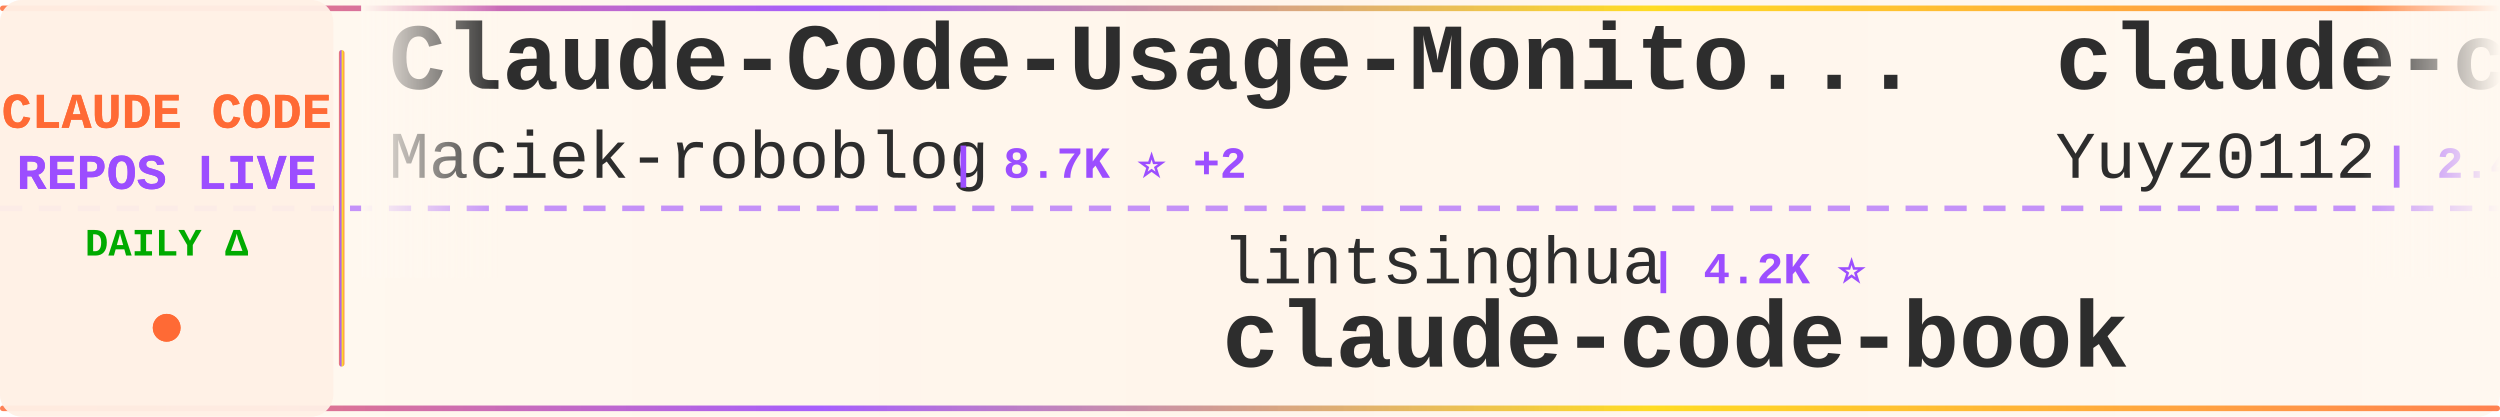
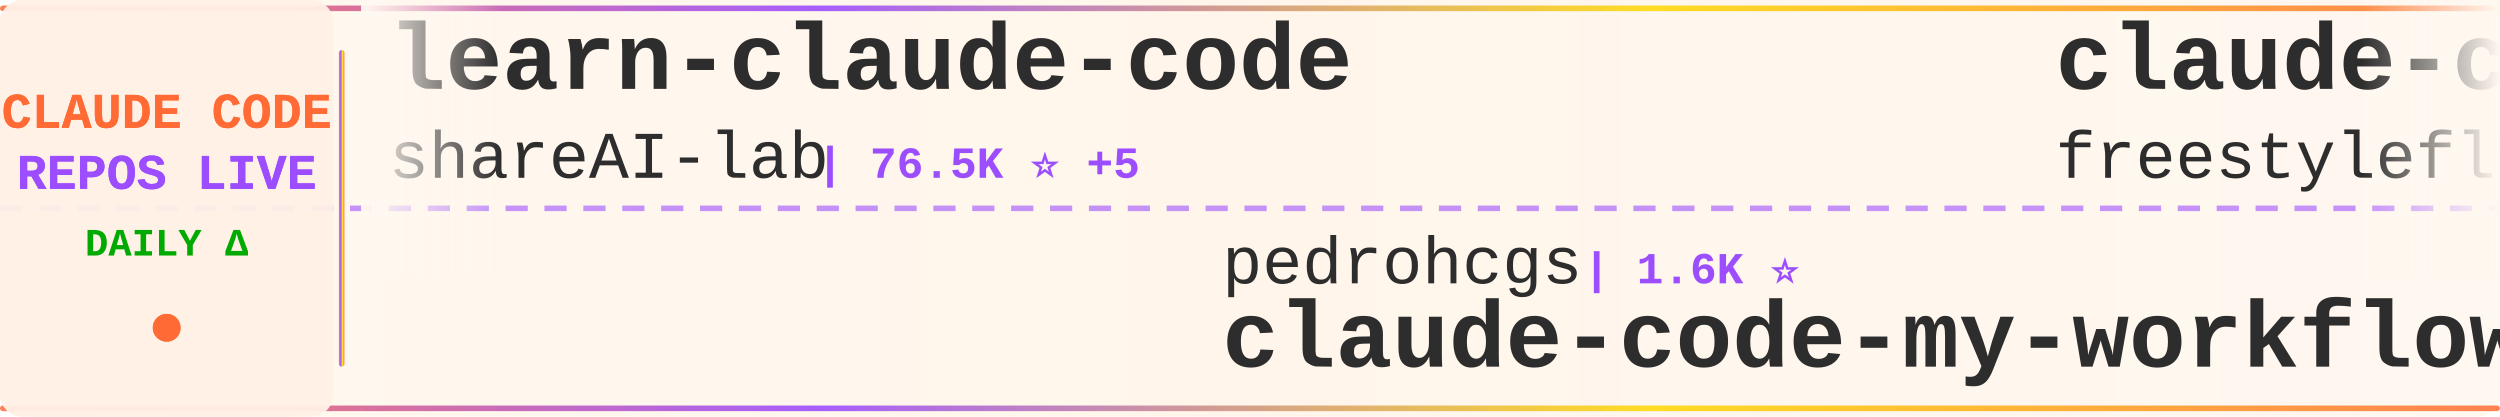
<svg xmlns="http://www.w3.org/2000/svg" width="900" height="150">
  <defs>
    <linearGradient id="tickerBg" x1="0%" y1="0%" x2="100%" y2="0%">
      <stop offset="0%" style="stop-color:#fff8f0;stop-opacity:0.98" />
      <stop offset="50%" style="stop-color:#fff5eb;stop-opacity:1" />
      <stop offset="100%" style="stop-color:#fff8f0;stop-opacity:0.98" />
    </linearGradient>
    <linearGradient id="borderGrad" x1="0%" y1="0%" x2="100%" y2="0%">
      <stop offset="0%" style="stop-color:#FF6B35;stop-opacity:0.85">
        <animate attributeName="stop-opacity" values="0.85;1;0.85" dur="2s" repeatCount="indefinite" />
      </stop>
      <stop offset="33%" style="stop-color:#9C4EFF;stop-opacity:0.9">
        <animate attributeName="stop-opacity" values="0.9;1;0.9" dur="2.2s" repeatCount="indefinite" />
      </stop>
      <stop offset="66%" style="stop-color:#FFD700;stop-opacity:0.85">
        <animate attributeName="stop-opacity" values="0.85;1;0.85" dur="1.8s" repeatCount="indefinite" />
      </stop>
      <stop offset="100%" style="stop-color:#FF6B35;stop-opacity:0.85">
        <animate attributeName="stop-opacity" values="0.85;1;0.85" dur="2s" repeatCount="indefinite" />
      </stop>
    </linearGradient>
    <filter id="textGlow">
      <feGaussianBlur stdDeviation="0.15" result="coloredBlur" />
      <feMerge>
        <feMergeNode in="coloredBlur" />
        <feMergeNode in="SourceGraphic" />
      </feMerge>
    </filter>
    <filter id="metricGlow">
      <feGaussianBlur stdDeviation="0.2" result="coloredBlur" />
      <feMerge>
        <feMergeNode in="coloredBlur" />
        <feMergeNode in="SourceGraphic" />
      </feMerge>
    </filter>
    <linearGradient id="leftFade" x1="0%" y1="0%" x2="100%" y2="0%">
      <stop offset="0%" style="stop-color:#fff8f0;stop-opacity:1" />
      <stop offset="100%" style="stop-color:#fff8f0;stop-opacity:0" />
    </linearGradient>
    <linearGradient id="rightFade" x1="0%" y1="0%" x2="100%" y2="0%">
      <stop offset="0%" style="stop-color:#fff8f0;stop-opacity:0" />
      <stop offset="100%" style="stop-color:#fff8f0;stop-opacity:1" />
    </linearGradient>
  </defs>
  <rect width="900" height="150" fill="url(#tickerBg)" rx="8" />
  <rect x="0" y="2" width="900" height="2" fill="url(#borderGrad)" rx="1" />
  <rect x="0" y="146" width="900" height="2" fill="url(#borderGrad)" rx="1" />
  <line x1="0" y1="75" x2="900" y2="75" stroke="#9C4EFF" stroke-width="2" stroke-dasharray="8 6" opacity="0.6" />
  <rect x="0" y="0" width="120" height="150" fill="#fff0e6" opacity="0.95" rx="8" />
  <text x="60" y="46" font-family="'Courier New', monospace" font-size="18" font-weight="bold" fill="#FF6B35" text-anchor="middle" filter="url(#textGlow)">
    CLAUDE CODE
  </text>
  <text x="60" y="68" font-family="'Courier New', monospace" font-size="18" font-weight="bold" fill="#9C4EFF" text-anchor="middle" filter="url(#textGlow)">
    REPOS LIVE
  </text>
  <text x="60" y="92" font-family="'Courier New', monospace" font-size="14" font-weight="bold" fill="#00aa00" text-anchor="middle">
    DAILY Δ
  </text>
  <circle cx="60" cy="118" r="5" fill="#FF6B35" filter="url(#metricGlow)">
    <animate attributeName="r" values="4;6;4" dur="1.5s" repeatCount="indefinite" />
    <animate attributeName="opacity" values="0.6;1;0.6" dur="1.5s" repeatCount="indefinite" />
  </circle>
  <rect x="122" y="18" width="2" height="114" fill="url(#borderGrad)" rx="1" />
  <clipPath id="tickerClip">
    <rect x="130" y="0" width="770" height="150" />
  </clipPath>
  <g clip-path="url(#tickerClip)">
    <g id="tickerItems">
      <animateTransform attributeName="transform" attributeType="XML" type="translate" from="0 0" to="-3000 0" dur="54s" repeatCount="indefinite" />
      <g transform="translate(0, 0)">
-         <text x="140" y="32" font-family="'Courier New', monospace" font-size="34" font-weight="bold" fill="#2d2d2d">Claude-Code-Usage-Monito...</text>
-         <text x="140" y="64" font-family="'Courier New', monospace" font-size="24" font-weight="normal" fill="#2d2d2d" opacity="1.0">Maciek-roboblog</text>
-         <text x="342" y="64" font-family="'Courier New', monospace" font-size="16" font-weight="bold" fill="#9C4EFF"> | 8.7K ⭐ +2</text>
+         <text x="140" y="32" font-family="'Courier New', monospace" font-size="34" font-weight="bold" fill="#2d2d2d">learn-claude-code</text>
+         <text x="140" y="64" font-family="'Courier New', monospace" font-size="24" font-weight="normal" fill="#2d2d2d" opacity="1.0">shareAI-lab</text>
+         <text x="294" y="64" font-family="'Courier New', monospace" font-size="16" font-weight="bold" fill="#9C4EFF"> | 76.5K ⭐ +5</text>
      </g>
      <g transform="translate(300, 0)">
-         <text x="140" y="102" font-family="'Courier New', monospace" font-size="24" font-weight="normal" fill="#2d2d2d" opacity="1.0">lintsinghua</text>
-         <text x="294" y="102" font-family="'Courier New', monospace" font-size="16" font-weight="bold" fill="#9C4EFF"> | 4.2K ⭐</text>
-         <text x="140" y="132" font-family="'Courier New', monospace" font-size="34" font-weight="bold" fill="#2d2d2d">claude-code-book</text>
+         <text x="140" y="102" font-family="'Courier New', monospace" font-size="24" font-weight="normal" fill="#2d2d2d" opacity="1.0">pedrohcgs</text>
+         <text x="270" y="102" font-family="'Courier New', monospace" font-size="16" font-weight="bold" fill="#9C4EFF"> | 1.6K ⭐</text>
+         <text x="140" y="132" font-family="'Courier New', monospace" font-size="34" font-weight="bold" fill="#2d2d2d">claude-code-my-workflow</text>
      </g>
      <g transform="translate(600, 0)">
-         <text x="140" y="32" font-family="'Courier New', monospace" font-size="34" font-weight="bold" fill="#2d2d2d">claude-code-reverse</text>
-         <text x="140" y="64" font-family="'Courier New', monospace" font-size="24" font-weight="normal" fill="#2d2d2d" opacity="1.0">Yuyz0112</text>
-         <text x="258" y="64" font-family="'Courier New', monospace" font-size="16" font-weight="bold" fill="#9C4EFF"> | 2.4K ⭐</text>
+         <text x="140" y="32" font-family="'Courier New', monospace" font-size="34" font-weight="bold" fill="#2d2d2d">claude-code</text>
+         <text x="140" y="64" font-family="'Courier New', monospace" font-size="24" font-weight="normal" fill="#2d2d2d" opacity="1.0">freestylefly</text>
+         <text x="306" y="64" font-family="'Courier New', monospace" font-size="16" font-weight="bold" fill="#9C4EFF"> | 131 ⭐</text>
      </g>
      <g transform="translate(900, 0)">
-         <text x="140" y="102" font-family="'Courier New', monospace" font-size="24" font-weight="normal" fill="#2d2d2d" opacity="1.0">frankbria</text>
-         <text x="270" y="102" font-family="'Courier New', monospace" font-size="16" font-weight="bold" fill="#9C4EFF"> | 9.6K ⭐ +1</text>
-         <text x="140" y="132" font-family="'Courier New', monospace" font-size="34" font-weight="bold" fill="#2d2d2d">ralph-claude-code</text>
+         <text x="140" y="102" font-family="'Courier New', monospace" font-size="24" font-weight="normal" fill="#2d2d2d" opacity="1.0">Chachamaru127</text>
+         <text x="318" y="102" font-family="'Courier New', monospace" font-size="16" font-weight="bold" fill="#9C4EFF"> | 3.1K ⭐</text>
+         <text x="140" y="132" font-family="'Courier New', monospace" font-size="34" font-weight="bold" fill="#2d2d2d">claude-code-harness</text>
      </g>
      <g transform="translate(1200, 0)">
-         <text x="140" y="32" font-family="'Courier New', monospace" font-size="34" font-weight="bold" fill="#2d2d2d">system_prompts_leaks</text>
-         <text x="140" y="64" font-family="'Courier New', monospace" font-size="24" font-weight="normal" fill="#2d2d2d" opacity="1.0">asgeirtj</text>
-         <text x="258" y="64" font-family="'Courier New', monospace" font-size="16" font-weight="bold" fill="#9C4EFF"> | 64.7K ⭐ +39</text>
+         <text x="140" y="32" font-family="'Courier New', monospace" font-size="34" font-weight="bold" fill="#2d2d2d">claude-code-security-rev...</text>
+         <text x="140" y="64" font-family="'Courier New', monospace" font-size="24" font-weight="normal" fill="#2d2d2d" opacity="1.0">anthropics</text>
+         <text x="282" y="64" font-family="'Courier New', monospace" font-size="16" font-weight="bold" fill="#9C4EFF"> | 6.2K ⭐</text>
      </g>
      <g transform="translate(1500, 0)">
-         <text x="140" y="102" font-family="'Courier New', monospace" font-size="24" font-weight="normal" fill="#2d2d2d" opacity="1.0">disler</text>
-         <text x="234" y="102" font-family="'Courier New', monospace" font-size="16" font-weight="bold" fill="#9C4EFF"> | 3.9K ⭐</text>
-         <text x="140" y="132" font-family="'Courier New', monospace" font-size="34" font-weight="bold" fill="#2d2d2d">claude-code-hooks-master...</text>
+         <text x="140" y="102" font-family="'Courier New', monospace" font-size="24" font-weight="normal" fill="#2d2d2d" opacity="1.0">hangsman</text>
+         <text x="258" y="102" font-family="'Courier New', monospace" font-size="16" font-weight="bold" fill="#9C4EFF"> | 793 ⭐</text>
+         <text x="140" y="132" font-family="'Courier New', monospace" font-size="34" font-weight="bold" fill="#2d2d2d">claude-code-source</text>
      </g>
      <g transform="translate(1800, 0)">
-         <text x="140" y="32" font-family="'Courier New', monospace" font-size="34" font-weight="bold" fill="#2d2d2d">claude-code-spec-workflo...</text>
-         <text x="140" y="64" font-family="'Courier New', monospace" font-size="24" font-weight="normal" fill="#2d2d2d" opacity="1.0">Pimzino</text>
-         <text x="246" y="64" font-family="'Courier New', monospace" font-size="16" font-weight="bold" fill="#9C4EFF"> | 3.9K ⭐</text>
+         <text x="140" y="32" font-family="'Courier New', monospace" font-size="34" font-weight="bold" fill="#2d2d2d">claude_code_src</text>
+         <text x="140" y="64" font-family="'Courier New', monospace" font-size="24" font-weight="normal" fill="#2d2d2d" opacity="1.0">ponponon</text>
+         <text x="258" y="64" font-family="'Courier New', monospace" font-size="16" font-weight="bold" fill="#9C4EFF"> | 2.3K ⭐</text>
      </g>
      <g transform="translate(2100, 0)">
-         <text x="140" y="102" font-family="'Courier New', monospace" font-size="24" font-weight="normal" fill="#2d2d2d" opacity="1.0">jarmuine</text>
-         <text x="258" y="102" font-family="'Courier New', monospace" font-size="16" font-weight="bold" fill="#9C4EFF"> | 2.3K ⭐</text>
+         <text x="140" y="102" font-family="'Courier New', monospace" font-size="24" font-weight="normal" fill="#2d2d2d" opacity="1.0">Windy3f3f3f3f</text>
+         <text x="318" y="102" font-family="'Courier New', monospace" font-size="16" font-weight="bold" fill="#9C4EFF"> | 3.6K ⭐</text>
+         <text x="140" y="132" font-family="'Courier New', monospace" font-size="34" font-weight="bold" fill="#2d2d2d">how-claude-code-works</text>
+       </g>
+       <g transform="translate(2400, 0)">
+         <text x="140" y="32" font-family="'Courier New', monospace" font-size="34" font-weight="bold" fill="#2d2d2d">ralph-claude-code</text>
+         <text x="140" y="64" font-family="'Courier New', monospace" font-size="24" font-weight="normal" fill="#2d2d2d" opacity="1.0">frankbria</text>
+         <text x="270" y="64" font-family="'Courier New', monospace" font-size="16" font-weight="bold" fill="#9C4EFF"> | 9.6K ⭐ +1</text>
+       </g>
+       <g transform="translate(2700, 0)">
+         <text x="140" y="102" font-family="'Courier New', monospace" font-size="24" font-weight="normal" fill="#2d2d2d" opacity="1.0">tanbiralam</text>
+         <text x="282" y="102" font-family="'Courier New', monospace" font-size="16" font-weight="bold" fill="#9C4EFF"> | 2.2K ⭐ -1</text>
        <text x="140" y="132" font-family="'Courier New', monospace" font-size="34" font-weight="bold" fill="#2d2d2d">claude-code</text>
      </g>
-       <g transform="translate(2400, 0)">
-         <text x="140" y="32" font-family="'Courier New', monospace" font-size="34" font-weight="bold" fill="#2d2d2d">claude-code-ultimate-gui...</text>
-         <text x="140" y="64" font-family="'Courier New', monospace" font-size="24" font-weight="normal" fill="#2d2d2d" opacity="1.0">FlorianBruniaux</text>
-         <text x="342" y="64" font-family="'Courier New', monospace" font-size="16" font-weight="bold" fill="#9C4EFF"> | 5.9K ⭐ +1</text>
-       </g>
-       <g transform="translate(2700, 0)">
-         <text x="140" y="102" font-family="'Courier New', monospace" font-size="24" font-weight="normal" fill="#2d2d2d" opacity="1.0">zstmfhy</text>
-         <text x="246" y="102" font-family="'Courier New', monospace" font-size="16" font-weight="bold" fill="#9C4EFF"> | 189 ⭐</text>
-         <text x="140" y="132" font-family="'Courier New', monospace" font-size="34" font-weight="bold" fill="#2d2d2d">Claude-code</text>
-       </g>
      <g transform="translate(3000, 0)">
-         <text x="140" y="32" font-family="'Courier New', monospace" font-size="34" font-weight="bold" fill="#2d2d2d">Claude-Code-Usage-Monito...</text>
-         <text x="140" y="64" font-family="'Courier New', monospace" font-size="24" font-weight="normal" fill="#2d2d2d" opacity="1.0">Maciek-roboblog</text>
-         <text x="342" y="64" font-family="'Courier New', monospace" font-size="16" font-weight="bold" fill="#9C4EFF"> | 8.7K ⭐ +2</text>
+         <text x="140" y="32" font-family="'Courier New', monospace" font-size="34" font-weight="bold" fill="#2d2d2d">learn-claude-code</text>
+         <text x="140" y="64" font-family="'Courier New', monospace" font-size="24" font-weight="normal" fill="#2d2d2d" opacity="1.0">shareAI-lab</text>
+         <text x="294" y="64" font-family="'Courier New', monospace" font-size="16" font-weight="bold" fill="#9C4EFF"> | 76.5K ⭐ +5</text>
      </g>
      <g transform="translate(3300, 0)">
-         <text x="140" y="102" font-family="'Courier New', monospace" font-size="24" font-weight="normal" fill="#2d2d2d" opacity="1.0">lintsinghua</text>
-         <text x="294" y="102" font-family="'Courier New', monospace" font-size="16" font-weight="bold" fill="#9C4EFF"> | 4.2K ⭐</text>
-         <text x="140" y="132" font-family="'Courier New', monospace" font-size="34" font-weight="bold" fill="#2d2d2d">claude-code-book</text>
+         <text x="140" y="102" font-family="'Courier New', monospace" font-size="24" font-weight="normal" fill="#2d2d2d" opacity="1.0">pedrohcgs</text>
+         <text x="270" y="102" font-family="'Courier New', monospace" font-size="16" font-weight="bold" fill="#9C4EFF"> | 1.6K ⭐</text>
+         <text x="140" y="132" font-family="'Courier New', monospace" font-size="34" font-weight="bold" fill="#2d2d2d">claude-code-my-workflow</text>
      </g>
      <g transform="translate(3600, 0)">
-         <text x="140" y="32" font-family="'Courier New', monospace" font-size="34" font-weight="bold" fill="#2d2d2d">claude-code-reverse</text>
-         <text x="140" y="64" font-family="'Courier New', monospace" font-size="24" font-weight="normal" fill="#2d2d2d" opacity="1.0">Yuyz0112</text>
-         <text x="258" y="64" font-family="'Courier New', monospace" font-size="16" font-weight="bold" fill="#9C4EFF"> | 2.4K ⭐</text>
+         <text x="140" y="32" font-family="'Courier New', monospace" font-size="34" font-weight="bold" fill="#2d2d2d">claude-code</text>
+         <text x="140" y="64" font-family="'Courier New', monospace" font-size="24" font-weight="normal" fill="#2d2d2d" opacity="1.0">freestylefly</text>
+         <text x="306" y="64" font-family="'Courier New', monospace" font-size="16" font-weight="bold" fill="#9C4EFF"> | 131 ⭐</text>
      </g>
      <g transform="translate(3900, 0)">
-         <text x="140" y="102" font-family="'Courier New', monospace" font-size="24" font-weight="normal" fill="#2d2d2d" opacity="1.0">frankbria</text>
-         <text x="270" y="102" font-family="'Courier New', monospace" font-size="16" font-weight="bold" fill="#9C4EFF"> | 9.6K ⭐ +1</text>
-         <text x="140" y="132" font-family="'Courier New', monospace" font-size="34" font-weight="bold" fill="#2d2d2d">ralph-claude-code</text>
+         <text x="140" y="102" font-family="'Courier New', monospace" font-size="24" font-weight="normal" fill="#2d2d2d" opacity="1.0">Chachamaru127</text>
+         <text x="318" y="102" font-family="'Courier New', monospace" font-size="16" font-weight="bold" fill="#9C4EFF"> | 3.1K ⭐</text>
+         <text x="140" y="132" font-family="'Courier New', monospace" font-size="34" font-weight="bold" fill="#2d2d2d">claude-code-harness</text>
      </g>
    </g>
  </g>
  <rect x="130" y="0" width="50" height="100" fill="url(#leftFade)" />
  <rect x="850" y="0" width="50" height="100" fill="url(#rightFade)" />
</svg>
